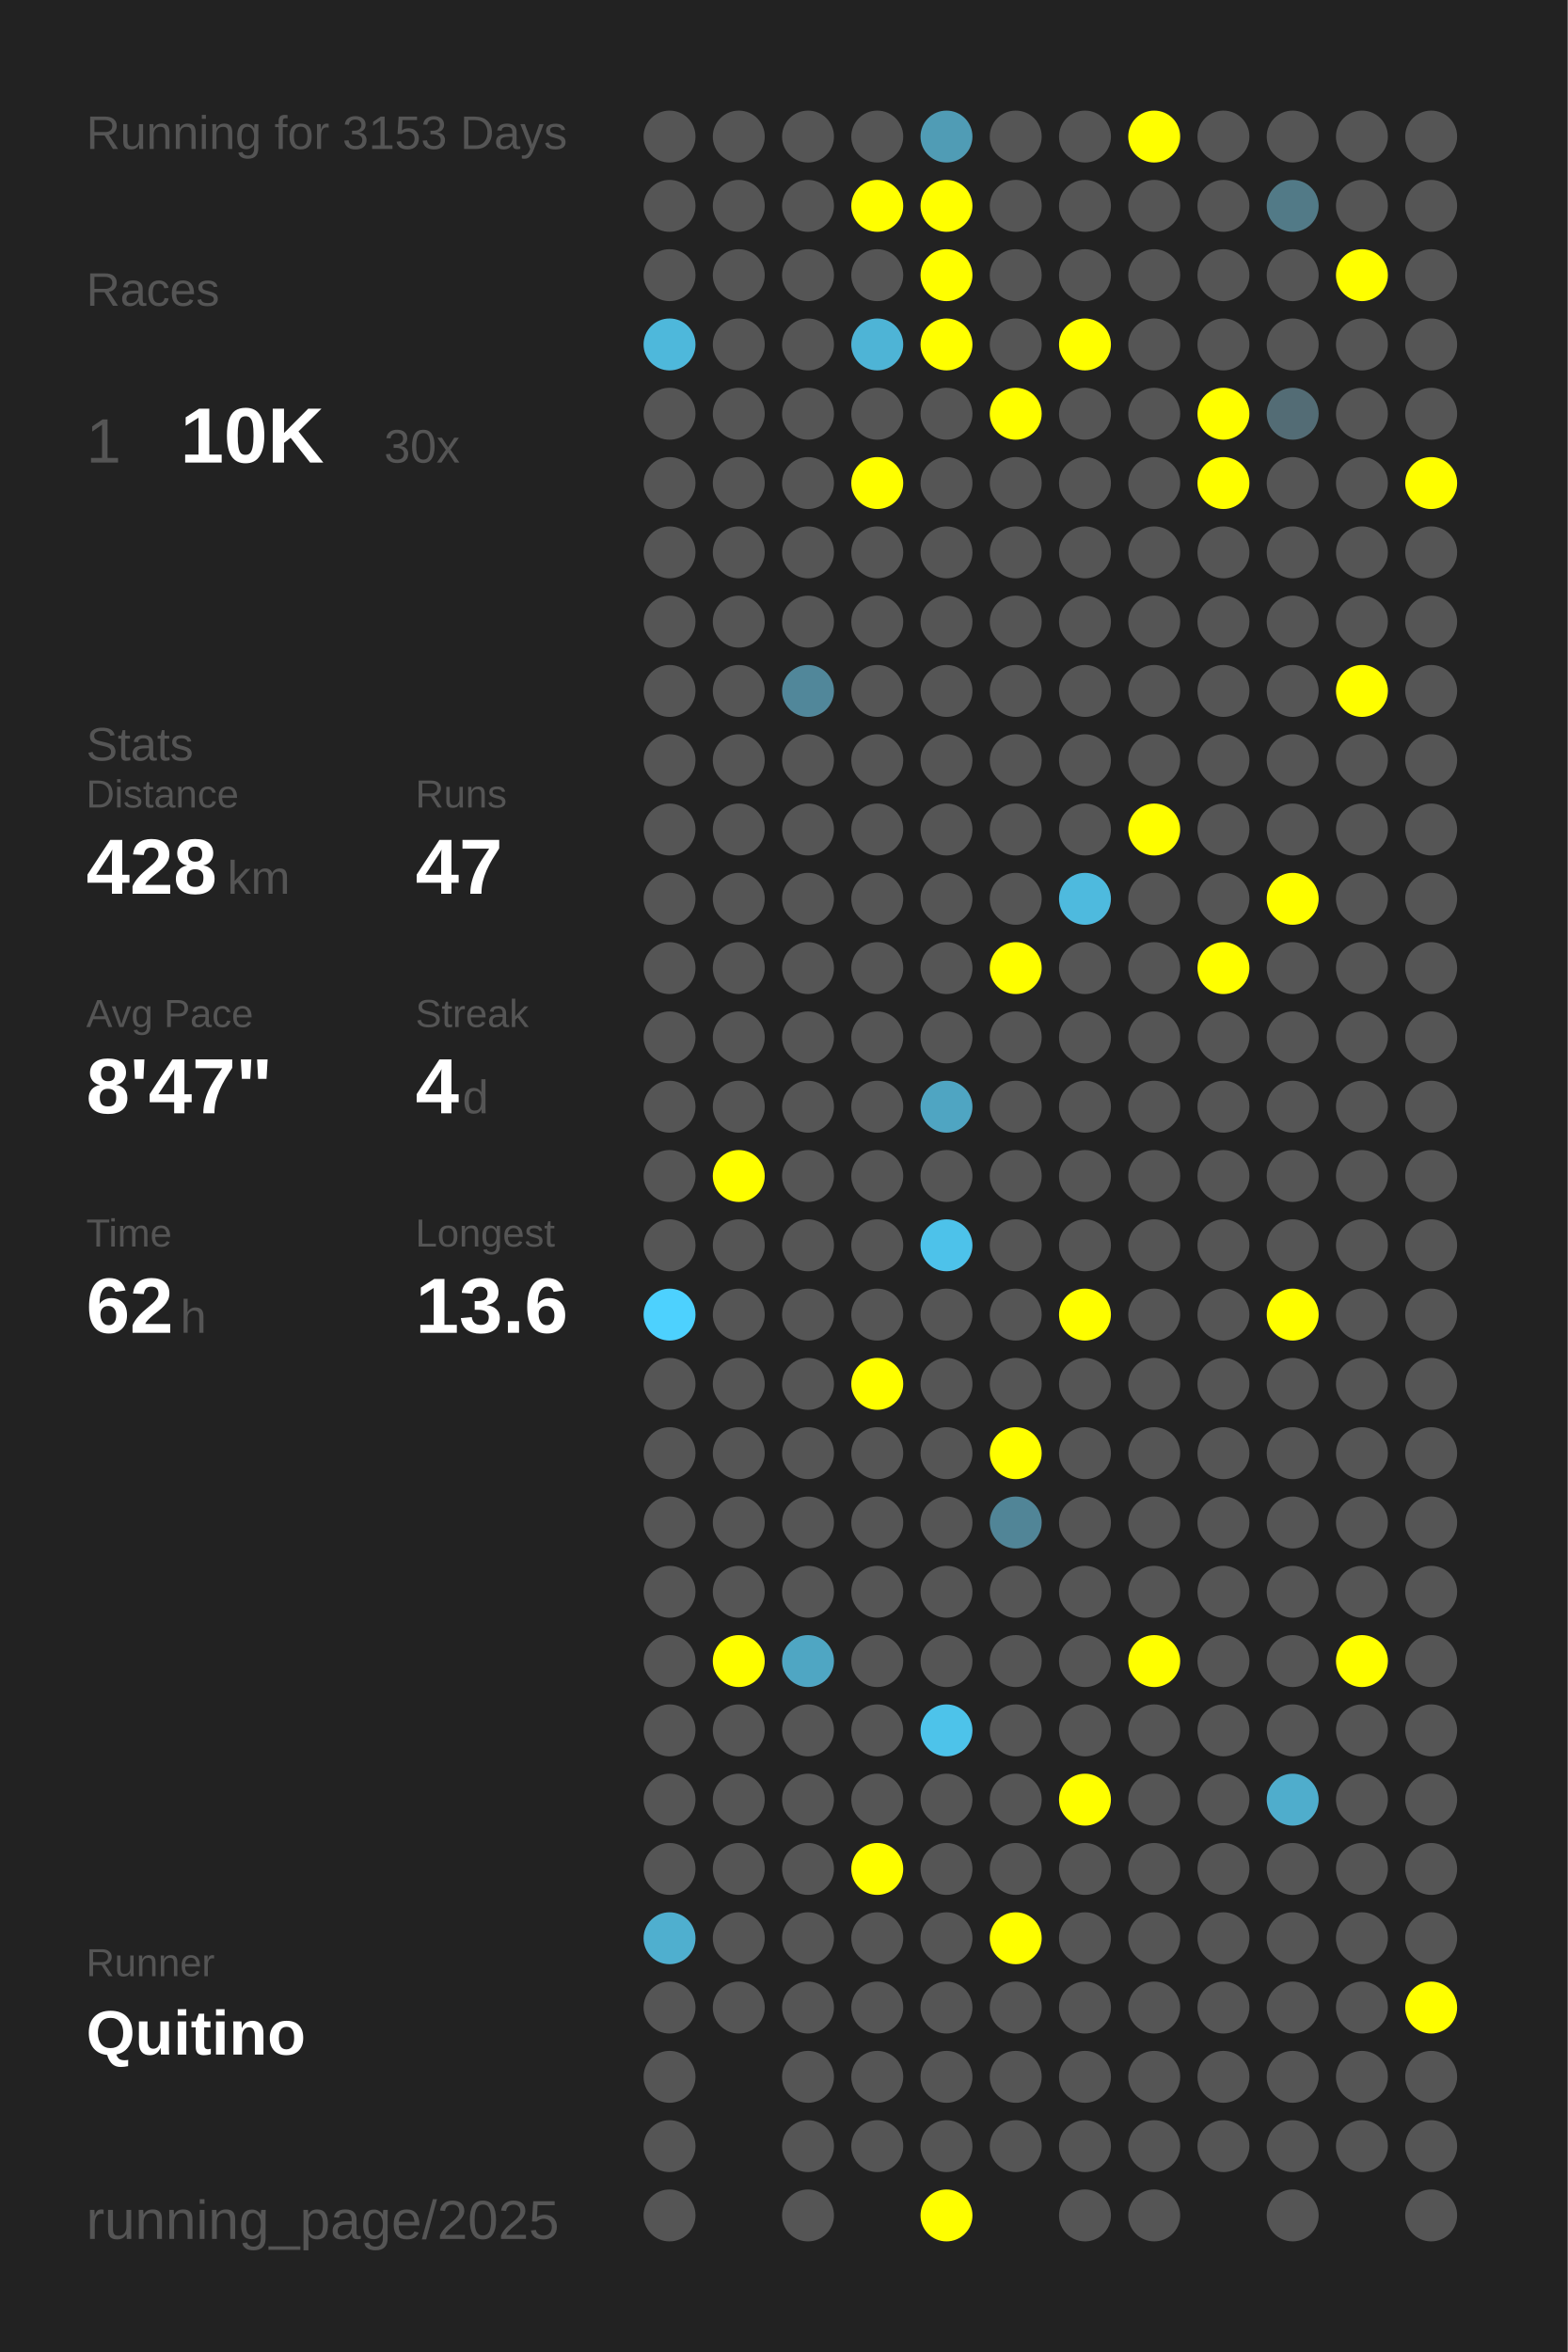
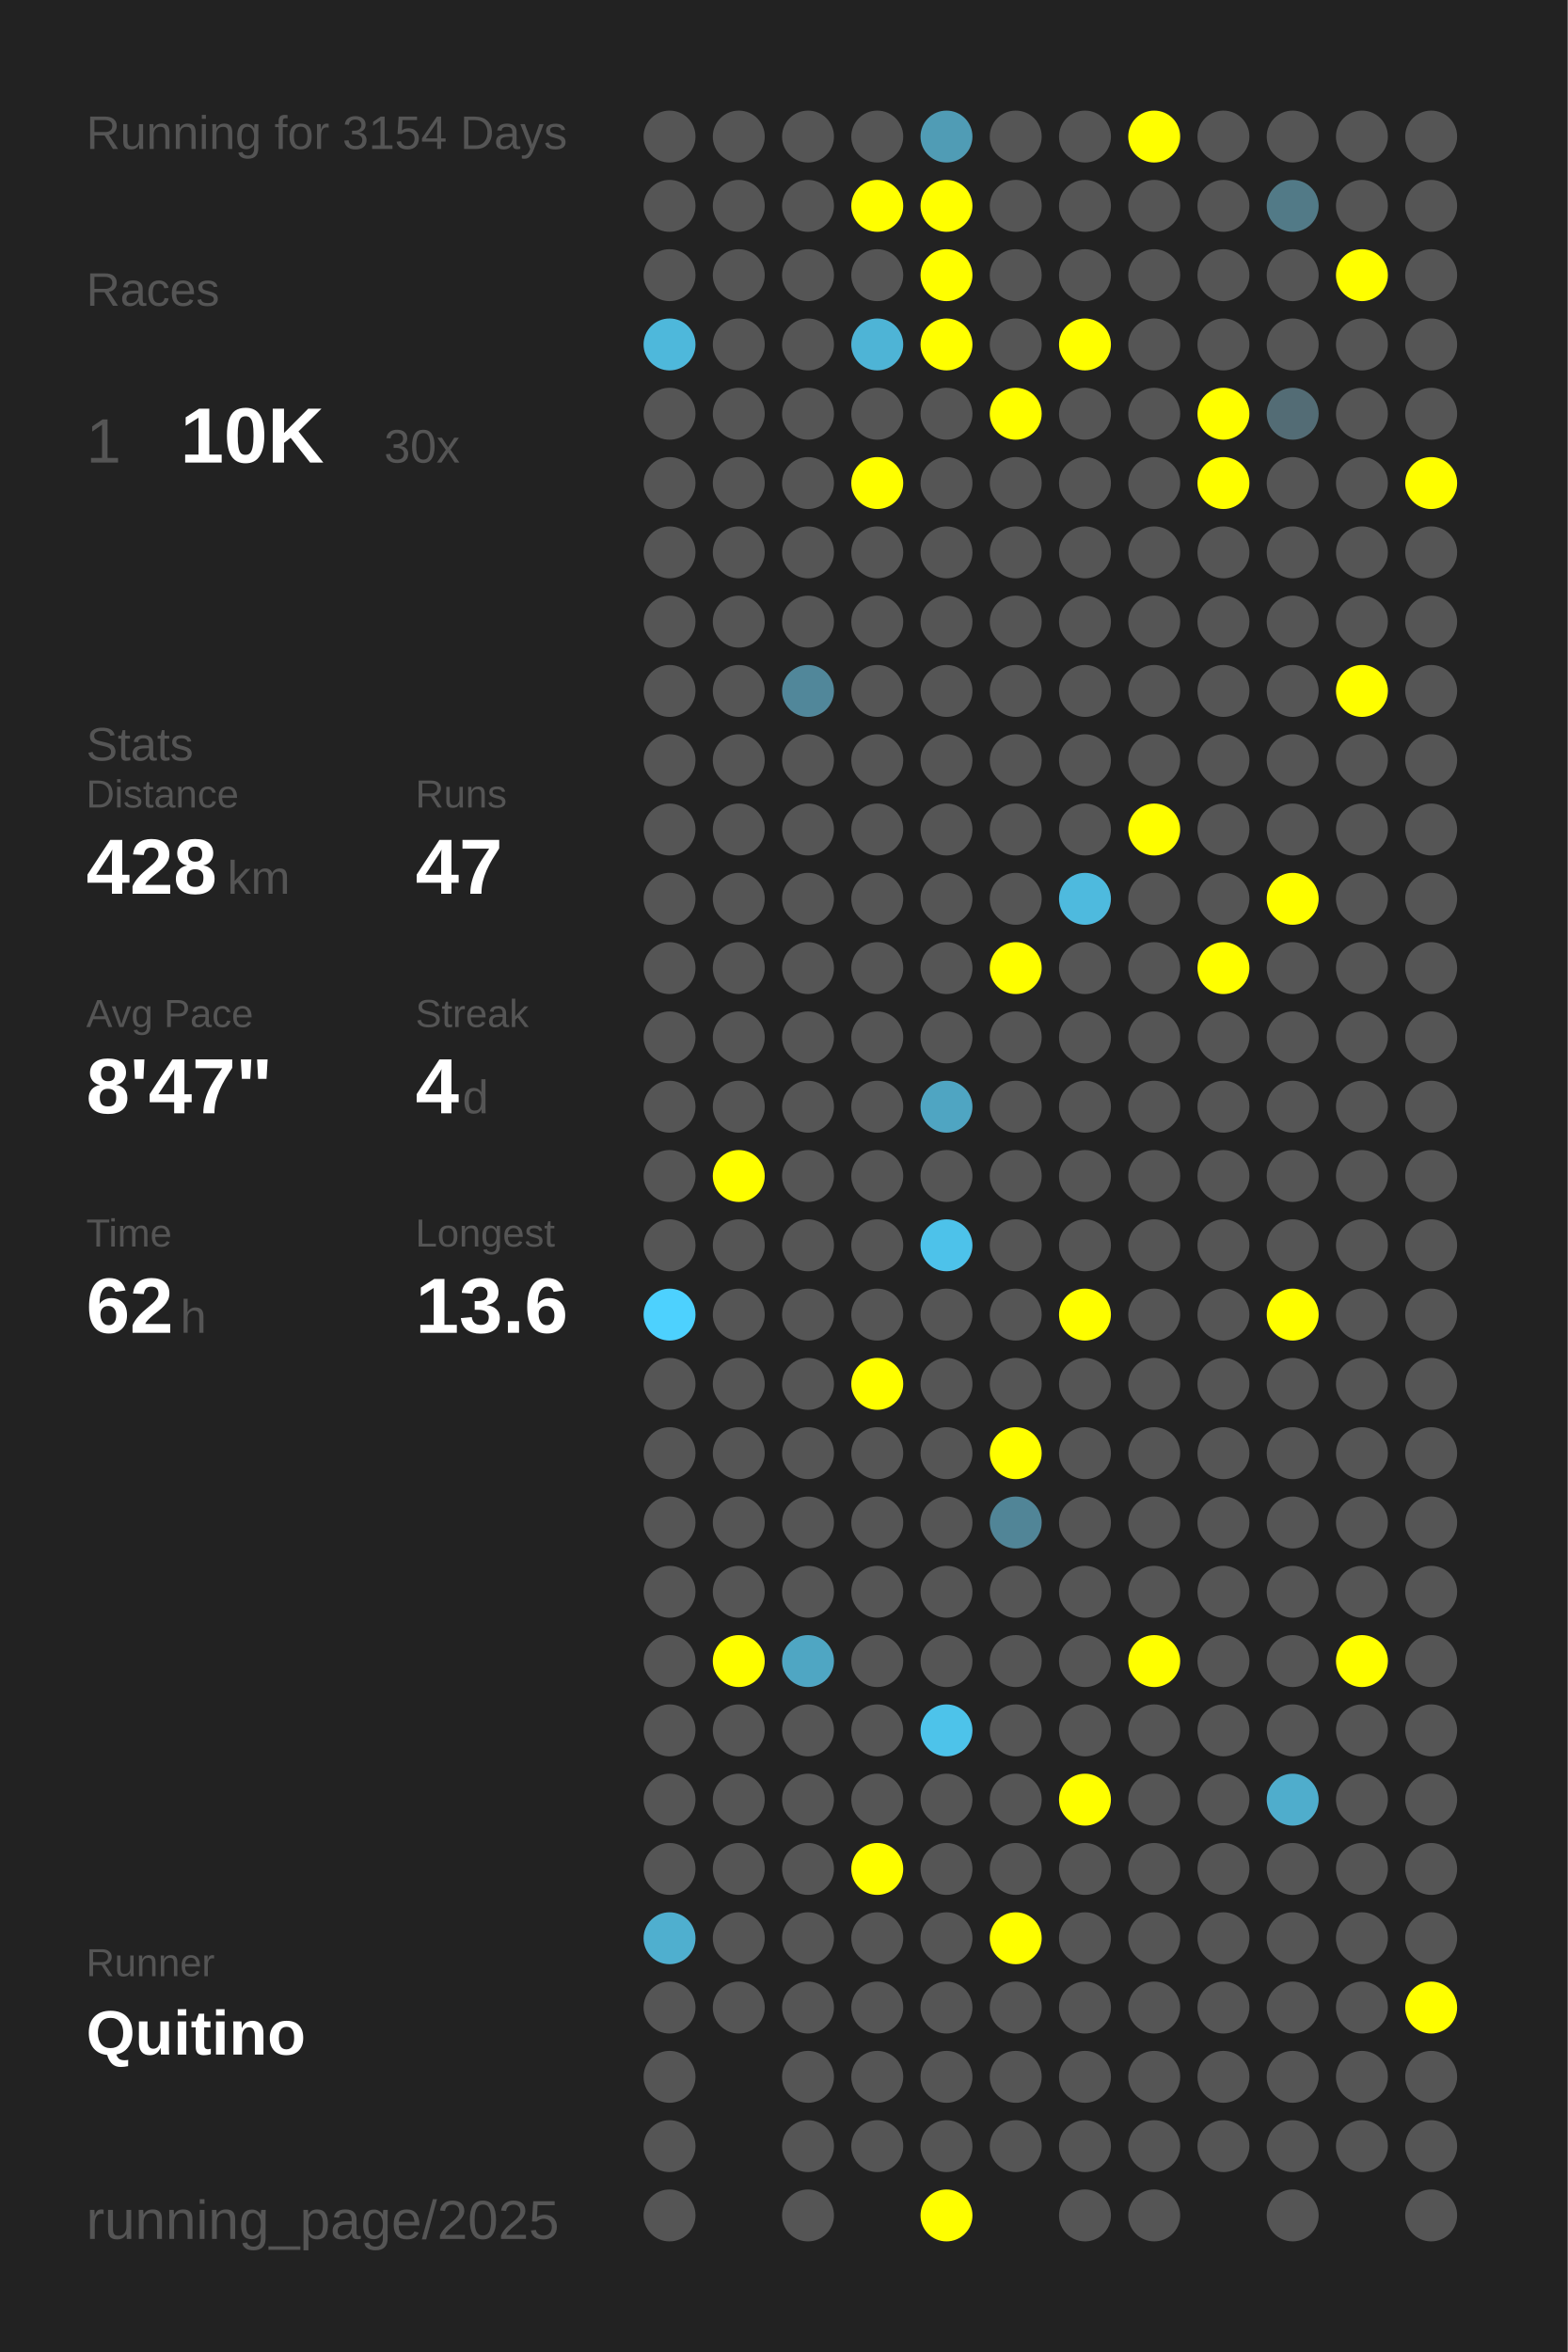
<svg xmlns="http://www.w3.org/2000/svg" baseProfile="full" height="300mm" version="1.1" viewBox="0,0,200,300" width="200mm">
  <defs />
  <rect fill="#222222" height="300" width="200" x="0" y="0" />
-   <text fill="#555555" style="font-size:6px; font-family:Arial;" x="11" y="19">Running for 3153 Days</text>
+   <text fill="#555555" style="font-size:6px; font-family:Arial;" x="11" y="19">Running for 3154 Days</text>
  <text fill="#555555" style="font-size:6px; font-family:Arial;" x="11" y="39">Races</text>
  <text fill="#555555" style="font-size:8px; font-family:Arial;" x="11" y="59">1</text>
  <text fill="#FFFFFF" style="font-size:10px; font-family:Arial; font-weight:bold;" x="23" y="59">10K</text>
  <text fill="#555555" style="font-size:6px; font-family:Arial;" x="49" y="59">30x</text>
  <text fill="#555555" style="font-size:6px; font-family:Arial;" x="11" y="97">Stats</text>
  <text fill="#555555" style="font-size:5px; font-family:Arial;" x="11" y="103">Distance</text>
  <text fill="#FFFFFF" style="font-size:10px; font-family:Arial; font-weight:bold;" x="11" y="114">428</text>
  <text fill="#555555" style="font-size:6px; font-family:Arial;" x="29" y="114">km</text>
  <text fill="#555555" style="font-size:5px; font-family:Arial;" x="53" y="103">Runs</text>
  <text fill="#FFFFFF" style="font-size:10px; font-family:Arial; font-weight:bold;" x="53" y="114">47</text>
  <text fill="#555555" style="font-size:5px; font-family:Arial;" x="11" y="131">Avg Pace</text>
  <text fill="#FFFFFF" style="font-size:10px; font-family:Arial; font-weight:bold;" x="11" y="142">8'47"</text>
  <text fill="#555555" style="font-size:5px; font-family:Arial;" x="53" y="131">Streak</text>
  <text fill="#FFFFFF" style="font-size:10px; font-family:Arial; font-weight:bold;" x="53" y="142">4</text>
  <text fill="#555555" style="font-size:6px; font-family:Arial;" x="59" y="142">d</text>
  <text fill="#555555" style="font-size:5px; font-family:Arial;" x="11" y="159">Time</text>
  <text fill="#FFFFFF" style="font-size:10px; font-family:Arial; font-weight:bold;" x="11" y="170">62</text>
  <text fill="#555555" style="font-size:6px; font-family:Arial;" x="23" y="170">h</text>
  <text fill="#555555" style="font-size:5px; font-family:Arial;" x="53" y="159">Longest</text>
  <text fill="#FFFFFF" style="font-size:10px; font-family:Arial; font-weight:bold;" x="53" y="170">13.6</text>
  <text fill="#555555" style="font-size:5px; font-family:Arial;" x="11" y="252.065">Runner</text>
  <text fill="#FFFFFF" style="font-size:8px; font-family:Arial; font-weight:bold;" x="11" y="262.065">Quitino</text>
  <text fill="#555555" style="font-size:7px; font-family:Arial;" x="11" y="285.581">running_page/2025</text>
  <circle cx="85.417" cy="17.419" fill="#555555" r="3.312" />
  <circle cx="85.417" cy="26.258" fill="#555555" r="3.312" />
  <circle cx="85.417" cy="35.097" fill="#555555" r="3.312" />
  <circle cx="85.417" cy="43.935" fill="#4eb8db" r="3.312" />
  <circle cx="85.417" cy="52.774" fill="#555555" r="3.312" />
  <circle cx="85.417" cy="61.613" fill="#555555" r="3.312" />
  <circle cx="85.417" cy="70.452" fill="#555555" r="3.312" />
  <circle cx="85.417" cy="79.29" fill="#555555" r="3.312" />
  <circle cx="85.417" cy="88.129" fill="#555555" r="3.312" />
  <circle cx="85.417" cy="96.968" fill="#555555" r="3.312" />
  <circle cx="85.417" cy="105.806" fill="#555555" r="3.312" />
  <circle cx="85.417" cy="114.645" fill="#555555" r="3.312" />
  <circle cx="85.417" cy="123.484" fill="#555555" r="3.312" />
  <circle cx="85.417" cy="132.323" fill="#555555" r="3.312" />
  <circle cx="85.417" cy="141.161" fill="#555555" r="3.312" />
  <circle cx="85.417" cy="150" fill="#555555" r="3.312" />
  <circle cx="85.417" cy="158.839" fill="#555555" r="3.312" />
  <circle cx="85.417" cy="167.677" fill="#4dd1fe" r="3.312" />
  <circle cx="85.417" cy="176.516" fill="#555555" r="3.312" />
  <circle cx="85.417" cy="185.355" fill="#555555" r="3.312" />
  <circle cx="85.417" cy="194.194" fill="#555555" r="3.312" />
  <circle cx="85.417" cy="203.032" fill="#555555" r="3.312" />
  <circle cx="85.417" cy="211.871" fill="#555555" r="3.312" />
  <circle cx="85.417" cy="220.71" fill="#555555" r="3.312" />
  <circle cx="85.417" cy="229.548" fill="#555555" r="3.312" />
  <circle cx="85.417" cy="238.387" fill="#555555" r="3.312" />
  <circle cx="85.417" cy="247.226" fill="#4fafcf" r="3.312" />
  <circle cx="85.417" cy="256.065" fill="#555555" r="3.312" />
  <circle cx="85.417" cy="264.903" fill="#555555" r="3.312" />
  <circle cx="85.417" cy="273.742" fill="#555555" r="3.312" />
  <circle cx="85.417" cy="282.581" fill="#555555" r="3.312" />
  <circle cx="94.25" cy="17.419" fill="#555555" r="3.312" />
  <circle cx="94.25" cy="26.258" fill="#555555" r="3.312" />
  <circle cx="94.25" cy="35.097" fill="#555555" r="3.312" />
  <circle cx="94.25" cy="43.935" fill="#555555" r="3.312" />
  <circle cx="94.25" cy="52.774" fill="#555555" r="3.312" />
  <circle cx="94.25" cy="61.613" fill="#555555" r="3.312" />
  <circle cx="94.25" cy="70.452" fill="#555555" r="3.312" />
  <circle cx="94.25" cy="79.29" fill="#555555" r="3.312" />
  <circle cx="94.25" cy="88.129" fill="#555555" r="3.312" />
  <circle cx="94.25" cy="96.968" fill="#555555" r="3.312" />
  <circle cx="94.25" cy="105.806" fill="#555555" r="3.312" />
  <circle cx="94.25" cy="114.645" fill="#555555" r="3.312" />
  <circle cx="94.25" cy="123.484" fill="#555555" r="3.312" />
  <circle cx="94.25" cy="132.323" fill="#555555" r="3.312" />
  <circle cx="94.25" cy="141.161" fill="#555555" r="3.312" />
  <circle cx="94.25" cy="150" fill="#FFFF00" r="3.312" />
  <circle cx="94.25" cy="158.839" fill="#555555" r="3.312" />
  <circle cx="94.25" cy="167.677" fill="#555555" r="3.312" />
  <circle cx="94.25" cy="176.516" fill="#555555" r="3.312" />
  <circle cx="94.25" cy="185.355" fill="#555555" r="3.312" />
  <circle cx="94.25" cy="194.194" fill="#555555" r="3.312" />
  <circle cx="94.25" cy="203.032" fill="#555555" r="3.312" />
  <circle cx="94.25" cy="211.871" fill="#FFFF00" r="3.312" />
  <circle cx="94.25" cy="220.71" fill="#555555" r="3.312" />
  <circle cx="94.25" cy="229.548" fill="#555555" r="3.312" />
  <circle cx="94.25" cy="238.387" fill="#555555" r="3.312" />
  <circle cx="94.25" cy="247.226" fill="#555555" r="3.312" />
  <circle cx="94.25" cy="256.065" fill="#555555" r="3.312" />
  <circle cx="103.083" cy="17.419" fill="#555555" r="3.312" />
  <circle cx="103.083" cy="26.258" fill="#555555" r="3.312" />
  <circle cx="103.083" cy="35.097" fill="#555555" r="3.312" />
  <circle cx="103.083" cy="43.935" fill="#555555" r="3.312" />
  <circle cx="103.083" cy="52.774" fill="#555555" r="3.312" />
  <circle cx="103.083" cy="61.613" fill="#555555" r="3.312" />
  <circle cx="103.083" cy="70.452" fill="#555555" r="3.312" />
  <circle cx="103.083" cy="79.29" fill="#555555" r="3.312" />
  <circle cx="103.083" cy="88.129" fill="#51879a" r="3.312" />
  <circle cx="103.083" cy="96.968" fill="#555555" r="3.312" />
  <circle cx="103.083" cy="105.806" fill="#555555" r="3.312" />
  <circle cx="103.083" cy="114.645" fill="#555555" r="3.312" />
  <circle cx="103.083" cy="123.484" fill="#555555" r="3.312" />
  <circle cx="103.083" cy="132.323" fill="#555555" r="3.312" />
  <circle cx="103.083" cy="141.161" fill="#555555" r="3.312" />
  <circle cx="103.083" cy="150" fill="#555555" r="3.312" />
  <circle cx="103.083" cy="158.839" fill="#555555" r="3.312" />
  <circle cx="103.083" cy="167.677" fill="#555555" r="3.312" />
  <circle cx="103.083" cy="176.516" fill="#555555" r="3.312" />
  <circle cx="103.083" cy="185.355" fill="#555555" r="3.312" />
  <circle cx="103.083" cy="194.194" fill="#555555" r="3.312" />
  <circle cx="103.083" cy="203.032" fill="#555555" r="3.312" />
  <circle cx="103.083" cy="211.871" fill="#4fa6c3" r="3.312" />
  <circle cx="103.083" cy="220.71" fill="#555555" r="3.312" />
  <circle cx="103.083" cy="229.548" fill="#555555" r="3.312" />
  <circle cx="103.083" cy="238.387" fill="#555555" r="3.312" />
  <circle cx="103.083" cy="247.226" fill="#555555" r="3.312" />
  <circle cx="103.083" cy="256.065" fill="#555555" r="3.312" />
  <circle cx="103.083" cy="264.903" fill="#555555" r="3.312" />
  <circle cx="103.083" cy="273.742" fill="#555555" r="3.312" />
  <circle cx="103.083" cy="282.581" fill="#555555" r="3.312" />
  <circle cx="111.917" cy="17.419" fill="#555555" r="3.312" />
  <circle cx="111.917" cy="26.258" fill="#FFFF00" r="3.312" />
  <circle cx="111.917" cy="35.097" fill="#555555" r="3.312" />
  <circle cx="111.917" cy="43.935" fill="#4eb4d6" r="3.312" />
  <circle cx="111.917" cy="52.774" fill="#555555" r="3.312" />
  <circle cx="111.917" cy="61.613" fill="#FFFF00" r="3.312" />
  <circle cx="111.917" cy="70.452" fill="#555555" r="3.312" />
  <circle cx="111.917" cy="79.29" fill="#555555" r="3.312" />
  <circle cx="111.917" cy="88.129" fill="#555555" r="3.312" />
  <circle cx="111.917" cy="96.968" fill="#555555" r="3.312" />
  <circle cx="111.917" cy="105.806" fill="#555555" r="3.312" />
  <circle cx="111.917" cy="114.645" fill="#555555" r="3.312" />
  <circle cx="111.917" cy="123.484" fill="#555555" r="3.312" />
  <circle cx="111.917" cy="132.323" fill="#555555" r="3.312" />
  <circle cx="111.917" cy="141.161" fill="#555555" r="3.312" />
  <circle cx="111.917" cy="150" fill="#555555" r="3.312" />
  <circle cx="111.917" cy="158.839" fill="#555555" r="3.312" />
  <circle cx="111.917" cy="167.677" fill="#555555" r="3.312" />
  <circle cx="111.917" cy="176.516" fill="#FFFF00" r="3.312" />
  <circle cx="111.917" cy="185.355" fill="#555555" r="3.312" />
  <circle cx="111.917" cy="194.194" fill="#555555" r="3.312" />
  <circle cx="111.917" cy="203.032" fill="#555555" r="3.312" />
  <circle cx="111.917" cy="211.871" fill="#555555" r="3.312" />
  <circle cx="111.917" cy="220.71" fill="#555555" r="3.312" />
  <circle cx="111.917" cy="229.548" fill="#555555" r="3.312" />
  <circle cx="111.917" cy="238.387" fill="#FFFF00" r="3.312" />
  <circle cx="111.917" cy="247.226" fill="#555555" r="3.312" />
  <circle cx="111.917" cy="256.065" fill="#555555" r="3.312" />
  <circle cx="111.917" cy="264.903" fill="#555555" r="3.312" />
  <circle cx="111.917" cy="273.742" fill="#555555" r="3.312" />
  <circle cx="120.75" cy="17.419" fill="#509cb5" r="3.312" />
  <circle cx="120.75" cy="26.258" fill="#FFFF00" r="3.312" />
  <circle cx="120.75" cy="35.097" fill="#FFFF00" r="3.312" />
  <circle cx="120.75" cy="43.935" fill="#FFFF00" r="3.312" />
  <circle cx="120.75" cy="52.774" fill="#555555" r="3.312" />
  <circle cx="120.75" cy="61.613" fill="#555555" r="3.312" />
  <circle cx="120.75" cy="70.452" fill="#555555" r="3.312" />
  <circle cx="120.75" cy="79.29" fill="#555555" r="3.312" />
  <circle cx="120.75" cy="88.129" fill="#555555" r="3.312" />
  <circle cx="120.75" cy="96.968" fill="#555555" r="3.312" />
  <circle cx="120.75" cy="105.806" fill="#555555" r="3.312" />
  <circle cx="120.75" cy="114.645" fill="#555555" r="3.312" />
  <circle cx="120.75" cy="123.484" fill="#555555" r="3.312" />
  <circle cx="120.75" cy="132.323" fill="#555555" r="3.312" />
  <circle cx="120.75" cy="141.161" fill="#4fa5c2" r="3.312" />
  <circle cx="120.75" cy="150" fill="#555555" r="3.312" />
  <circle cx="120.75" cy="158.839" fill="#4dc2ea" r="3.312" />
  <circle cx="120.75" cy="167.677" fill="#555555" r="3.312" />
  <circle cx="120.75" cy="176.516" fill="#555555" r="3.312" />
  <circle cx="120.75" cy="185.355" fill="#555555" r="3.312" />
  <circle cx="120.75" cy="194.194" fill="#555555" r="3.312" />
  <circle cx="120.75" cy="203.032" fill="#555555" r="3.312" />
  <circle cx="120.75" cy="211.871" fill="#555555" r="3.312" />
  <circle cx="120.75" cy="220.71" fill="#4dc3ea" r="3.312" />
  <circle cx="120.75" cy="229.548" fill="#555555" r="3.312" />
  <circle cx="120.75" cy="238.387" fill="#555555" r="3.312" />
  <circle cx="120.75" cy="247.226" fill="#555555" r="3.312" />
  <circle cx="120.75" cy="256.065" fill="#555555" r="3.312" />
  <circle cx="120.75" cy="264.903" fill="#555555" r="3.312" />
  <circle cx="120.75" cy="273.742" fill="#555555" r="3.312" />
  <circle cx="120.75" cy="282.581" fill="#FFFF00" r="3.312" />
  <circle cx="129.583" cy="17.419" fill="#555555" r="3.312" />
  <circle cx="129.583" cy="26.258" fill="#555555" r="3.312" />
  <circle cx="129.583" cy="35.097" fill="#555555" r="3.312" />
  <circle cx="129.583" cy="43.935" fill="#555555" r="3.312" />
  <circle cx="129.583" cy="52.774" fill="#FFFF00" r="3.312" />
  <circle cx="129.583" cy="61.613" fill="#555555" r="3.312" />
  <circle cx="129.583" cy="70.452" fill="#555555" r="3.312" />
  <circle cx="129.583" cy="79.29" fill="#555555" r="3.312" />
  <circle cx="129.583" cy="88.129" fill="#555555" r="3.312" />
  <circle cx="129.583" cy="96.968" fill="#555555" r="3.312" />
  <circle cx="129.583" cy="105.806" fill="#555555" r="3.312" />
  <circle cx="129.583" cy="114.645" fill="#555555" r="3.312" />
  <circle cx="129.583" cy="123.484" fill="#FFFF00" r="3.312" />
  <circle cx="129.583" cy="132.323" fill="#555555" r="3.312" />
  <circle cx="129.583" cy="141.161" fill="#555555" r="3.312" />
  <circle cx="129.583" cy="150" fill="#555555" r="3.312" />
  <circle cx="129.583" cy="158.839" fill="#555555" r="3.312" />
  <circle cx="129.583" cy="167.677" fill="#555555" r="3.312" />
  <circle cx="129.583" cy="176.516" fill="#555555" r="3.312" />
  <circle cx="129.583" cy="185.355" fill="#FFFF00" r="3.312" />
  <circle cx="129.583" cy="194.194" fill="#518597" r="3.312" />
  <circle cx="129.583" cy="203.032" fill="#555555" r="3.312" />
  <circle cx="129.583" cy="211.871" fill="#555555" r="3.312" />
  <circle cx="129.583" cy="220.71" fill="#555555" r="3.312" />
  <circle cx="129.583" cy="229.548" fill="#555555" r="3.312" />
  <circle cx="129.583" cy="238.387" fill="#555555" r="3.312" />
  <circle cx="129.583" cy="247.226" fill="#FFFF00" r="3.312" />
  <circle cx="129.583" cy="256.065" fill="#555555" r="3.312" />
  <circle cx="129.583" cy="264.903" fill="#555555" r="3.312" />
  <circle cx="129.583" cy="273.742" fill="#555555" r="3.312" />
  <circle cx="138.417" cy="17.419" fill="#555555" r="3.312" />
  <circle cx="138.417" cy="26.258" fill="#555555" r="3.312" />
  <circle cx="138.417" cy="35.097" fill="#555555" r="3.312" />
  <circle cx="138.417" cy="43.935" fill="#FFFF00" r="3.312" />
  <circle cx="138.417" cy="52.774" fill="#555555" r="3.312" />
  <circle cx="138.417" cy="61.613" fill="#555555" r="3.312" />
  <circle cx="138.417" cy="70.452" fill="#555555" r="3.312" />
  <circle cx="138.417" cy="79.29" fill="#555555" r="3.312" />
  <circle cx="138.417" cy="88.129" fill="#555555" r="3.312" />
  <circle cx="138.417" cy="96.968" fill="#555555" r="3.312" />
  <circle cx="138.417" cy="105.806" fill="#555555" r="3.312" />
  <circle cx="138.417" cy="114.645" fill="#4ebade" r="3.312" />
  <circle cx="138.417" cy="123.484" fill="#555555" r="3.312" />
  <circle cx="138.417" cy="132.323" fill="#555555" r="3.312" />
  <circle cx="138.417" cy="141.161" fill="#555555" r="3.312" />
  <circle cx="138.417" cy="150" fill="#555555" r="3.312" />
  <circle cx="138.417" cy="158.839" fill="#555555" r="3.312" />
  <circle cx="138.417" cy="167.677" fill="#FFFF00" r="3.312" />
  <circle cx="138.417" cy="176.516" fill="#555555" r="3.312" />
  <circle cx="138.417" cy="185.355" fill="#555555" r="3.312" />
  <circle cx="138.417" cy="194.194" fill="#555555" r="3.312" />
  <circle cx="138.417" cy="203.032" fill="#555555" r="3.312" />
  <circle cx="138.417" cy="211.871" fill="#555555" r="3.312" />
  <circle cx="138.417" cy="220.71" fill="#555555" r="3.312" />
  <circle cx="138.417" cy="229.548" fill="#FFFF00" r="3.312" />
  <circle cx="138.417" cy="238.387" fill="#555555" r="3.312" />
  <circle cx="138.417" cy="247.226" fill="#555555" r="3.312" />
  <circle cx="138.417" cy="256.065" fill="#555555" r="3.312" />
  <circle cx="138.417" cy="264.903" fill="#555555" r="3.312" />
  <circle cx="138.417" cy="273.742" fill="#555555" r="3.312" />
  <circle cx="138.417" cy="282.581" fill="#555555" r="3.312" />
  <circle cx="147.25" cy="17.419" fill="#FFFF00" r="3.312" />
  <circle cx="147.25" cy="26.258" fill="#555555" r="3.312" />
  <circle cx="147.25" cy="35.097" fill="#555555" r="3.312" />
  <circle cx="147.25" cy="43.935" fill="#555555" r="3.312" />
  <circle cx="147.25" cy="52.774" fill="#555555" r="3.312" />
  <circle cx="147.25" cy="61.613" fill="#555555" r="3.312" />
  <circle cx="147.25" cy="70.452" fill="#555555" r="3.312" />
  <circle cx="147.25" cy="79.29" fill="#555555" r="3.312" />
  <circle cx="147.25" cy="88.129" fill="#555555" r="3.312" />
  <circle cx="147.25" cy="96.968" fill="#555555" r="3.312" />
  <circle cx="147.25" cy="105.806" fill="#FFFF00" r="3.312" />
  <circle cx="147.25" cy="114.645" fill="#555555" r="3.312" />
  <circle cx="147.25" cy="123.484" fill="#555555" r="3.312" />
  <circle cx="147.25" cy="132.323" fill="#555555" r="3.312" />
  <circle cx="147.25" cy="141.161" fill="#555555" r="3.312" />
  <circle cx="147.25" cy="150" fill="#555555" r="3.312" />
  <circle cx="147.25" cy="158.839" fill="#555555" r="3.312" />
  <circle cx="147.25" cy="167.677" fill="#555555" r="3.312" />
  <circle cx="147.25" cy="176.516" fill="#555555" r="3.312" />
  <circle cx="147.25" cy="185.355" fill="#555555" r="3.312" />
  <circle cx="147.25" cy="194.194" fill="#555555" r="3.312" />
  <circle cx="147.25" cy="203.032" fill="#555555" r="3.312" />
  <circle cx="147.25" cy="211.871" fill="#FFFF00" r="3.312" />
  <circle cx="147.25" cy="220.71" fill="#555555" r="3.312" />
  <circle cx="147.25" cy="229.548" fill="#555555" r="3.312" />
  <circle cx="147.25" cy="238.387" fill="#555555" r="3.312" />
  <circle cx="147.25" cy="247.226" fill="#555555" r="3.312" />
  <circle cx="147.25" cy="256.065" fill="#555555" r="3.312" />
  <circle cx="147.25" cy="264.903" fill="#555555" r="3.312" />
  <circle cx="147.25" cy="273.742" fill="#555555" r="3.312" />
  <circle cx="147.25" cy="282.581" fill="#555555" r="3.312" />
  <circle cx="156.083" cy="17.419" fill="#555555" r="3.312" />
  <circle cx="156.083" cy="26.258" fill="#555555" r="3.312" />
  <circle cx="156.083" cy="35.097" fill="#555555" r="3.312" />
  <circle cx="156.083" cy="43.935" fill="#555555" r="3.312" />
  <circle cx="156.083" cy="52.774" fill="#FFFF00" r="3.312" />
  <circle cx="156.083" cy="61.613" fill="#FFFF00" r="3.312" />
  <circle cx="156.083" cy="70.452" fill="#555555" r="3.312" />
  <circle cx="156.083" cy="79.29" fill="#555555" r="3.312" />
  <circle cx="156.083" cy="88.129" fill="#555555" r="3.312" />
  <circle cx="156.083" cy="96.968" fill="#555555" r="3.312" />
  <circle cx="156.083" cy="105.806" fill="#555555" r="3.312" />
  <circle cx="156.083" cy="114.645" fill="#555555" r="3.312" />
  <circle cx="156.083" cy="123.484" fill="#FFFF00" r="3.312" />
  <circle cx="156.083" cy="132.323" fill="#555555" r="3.312" />
  <circle cx="156.083" cy="141.161" fill="#555555" r="3.312" />
  <circle cx="156.083" cy="150" fill="#555555" r="3.312" />
  <circle cx="156.083" cy="158.839" fill="#555555" r="3.312" />
  <circle cx="156.083" cy="167.677" fill="#555555" r="3.312" />
  <circle cx="156.083" cy="176.516" fill="#555555" r="3.312" />
  <circle cx="156.083" cy="185.355" fill="#555555" r="3.312" />
  <circle cx="156.083" cy="194.194" fill="#555555" r="3.312" />
  <circle cx="156.083" cy="203.032" fill="#555555" r="3.312" />
  <circle cx="156.083" cy="211.871" fill="#555555" r="3.312" />
  <circle cx="156.083" cy="220.71" fill="#555555" r="3.312" />
  <circle cx="156.083" cy="229.548" fill="#555555" r="3.312" />
  <circle cx="156.083" cy="238.387" fill="#555555" r="3.312" />
  <circle cx="156.083" cy="247.226" fill="#555555" r="3.312" />
  <circle cx="156.083" cy="256.065" fill="#555555" r="3.312" />
  <circle cx="156.083" cy="264.903" fill="#555555" r="3.312" />
  <circle cx="156.083" cy="273.742" fill="#555555" r="3.312" />
  <circle cx="164.917" cy="17.419" fill="#555555" r="3.312" />
  <circle cx="164.917" cy="26.258" fill="#527a87" r="3.312" />
  <circle cx="164.917" cy="35.097" fill="#555555" r="3.312" />
  <circle cx="164.917" cy="43.935" fill="#555555" r="3.312" />
  <circle cx="164.917" cy="52.774" fill="#536c75" r="3.312" />
  <circle cx="164.917" cy="61.613" fill="#555555" r="3.312" />
  <circle cx="164.917" cy="70.452" fill="#555555" r="3.312" />
  <circle cx="164.917" cy="79.29" fill="#555555" r="3.312" />
  <circle cx="164.917" cy="88.129" fill="#555555" r="3.312" />
  <circle cx="164.917" cy="96.968" fill="#555555" r="3.312" />
  <circle cx="164.917" cy="105.806" fill="#555555" r="3.312" />
  <circle cx="164.917" cy="114.645" fill="#FFFF00" r="3.312" />
  <circle cx="164.917" cy="123.484" fill="#555555" r="3.312" />
  <circle cx="164.917" cy="132.323" fill="#555555" r="3.312" />
  <circle cx="164.917" cy="141.161" fill="#555555" r="3.312" />
  <circle cx="164.917" cy="150" fill="#555555" r="3.312" />
  <circle cx="164.917" cy="158.839" fill="#555555" r="3.312" />
  <circle cx="164.917" cy="167.677" fill="#FFFF00" r="3.312" />
  <circle cx="164.917" cy="176.516" fill="#555555" r="3.312" />
  <circle cx="164.917" cy="185.355" fill="#555555" r="3.312" />
  <circle cx="164.917" cy="194.194" fill="#555555" r="3.312" />
  <circle cx="164.917" cy="203.032" fill="#555555" r="3.312" />
  <circle cx="164.917" cy="211.871" fill="#555555" r="3.312" />
  <circle cx="164.917" cy="220.71" fill="#555555" r="3.312" />
  <circle cx="164.917" cy="229.548" fill="#4fadcc" r="3.312" />
  <circle cx="164.917" cy="238.387" fill="#555555" r="3.312" />
  <circle cx="164.917" cy="247.226" fill="#555555" r="3.312" />
  <circle cx="164.917" cy="256.065" fill="#555555" r="3.312" />
  <circle cx="164.917" cy="264.903" fill="#555555" r="3.312" />
  <circle cx="164.917" cy="273.742" fill="#555555" r="3.312" />
  <circle cx="164.917" cy="282.581" fill="#555555" r="3.312" />
  <circle cx="173.75" cy="17.419" fill="#555555" r="3.312" />
  <circle cx="173.75" cy="26.258" fill="#555555" r="3.312" />
  <circle cx="173.75" cy="35.097" fill="#FFFF00" r="3.312" />
  <circle cx="173.75" cy="43.935" fill="#555555" r="3.312" />
  <circle cx="173.75" cy="52.774" fill="#555555" r="3.312" />
  <circle cx="173.75" cy="61.613" fill="#555555" r="3.312" />
  <circle cx="173.75" cy="70.452" fill="#555555" r="3.312" />
  <circle cx="173.75" cy="79.29" fill="#555555" r="3.312" />
  <circle cx="173.75" cy="88.129" fill="#FFFF00" r="3.312" />
  <circle cx="173.75" cy="96.968" fill="#555555" r="3.312" />
  <circle cx="173.75" cy="105.806" fill="#555555" r="3.312" />
  <circle cx="173.75" cy="114.645" fill="#555555" r="3.312" />
  <circle cx="173.75" cy="123.484" fill="#555555" r="3.312" />
  <circle cx="173.75" cy="132.323" fill="#555555" r="3.312" />
  <circle cx="173.75" cy="141.161" fill="#555555" r="3.312" />
  <circle cx="173.75" cy="150" fill="#555555" r="3.312" />
  <circle cx="173.75" cy="158.839" fill="#555555" r="3.312" />
  <circle cx="173.75" cy="167.677" fill="#555555" r="3.312" />
  <circle cx="173.75" cy="176.516" fill="#555555" r="3.312" />
  <circle cx="173.75" cy="185.355" fill="#555555" r="3.312" />
  <circle cx="173.75" cy="194.194" fill="#555555" r="3.312" />
  <circle cx="173.75" cy="203.032" fill="#555555" r="3.312" />
  <circle cx="173.75" cy="211.871" fill="#FFFF00" r="3.312" />
  <circle cx="173.75" cy="220.71" fill="#555555" r="3.312" />
  <circle cx="173.75" cy="229.548" fill="#555555" r="3.312" />
  <circle cx="173.75" cy="238.387" fill="#555555" r="3.312" />
  <circle cx="173.75" cy="247.226" fill="#555555" r="3.312" />
  <circle cx="173.75" cy="256.065" fill="#555555" r="3.312" />
  <circle cx="173.75" cy="264.903" fill="#555555" r="3.312" />
  <circle cx="173.75" cy="273.742" fill="#555555" r="3.312" />
  <circle cx="182.583" cy="17.419" fill="#555555" r="3.312" />
  <circle cx="182.583" cy="26.258" fill="#555555" r="3.312" />
  <circle cx="182.583" cy="35.097" fill="#555555" r="3.312" />
  <circle cx="182.583" cy="43.935" fill="#555555" r="3.312" />
  <circle cx="182.583" cy="52.774" fill="#555555" r="3.312" />
  <circle cx="182.583" cy="61.613" fill="#FFFF00" r="3.312" />
  <circle cx="182.583" cy="70.452" fill="#555555" r="3.312" />
  <circle cx="182.583" cy="79.29" fill="#555555" r="3.312" />
  <circle cx="182.583" cy="88.129" fill="#555555" r="3.312" />
  <circle cx="182.583" cy="96.968" fill="#555555" r="3.312" />
  <circle cx="182.583" cy="105.806" fill="#555555" r="3.312" />
  <circle cx="182.583" cy="114.645" fill="#555555" r="3.312" />
  <circle cx="182.583" cy="123.484" fill="#555555" r="3.312" />
  <circle cx="182.583" cy="132.323" fill="#555555" r="3.312" />
  <circle cx="182.583" cy="141.161" fill="#555555" r="3.312" />
  <circle cx="182.583" cy="150" fill="#555555" r="3.312" />
  <circle cx="182.583" cy="158.839" fill="#555555" r="3.312" />
  <circle cx="182.583" cy="167.677" fill="#555555" r="3.312" />
  <circle cx="182.583" cy="176.516" fill="#555555" r="3.312" />
  <circle cx="182.583" cy="185.355" fill="#555555" r="3.312" />
  <circle cx="182.583" cy="194.194" fill="#555555" r="3.312" />
  <circle cx="182.583" cy="203.032" fill="#555555" r="3.312" />
  <circle cx="182.583" cy="211.871" fill="#555555" r="3.312" />
  <circle cx="182.583" cy="220.71" fill="#555555" r="3.312" />
  <circle cx="182.583" cy="229.548" fill="#555555" r="3.312" />
  <circle cx="182.583" cy="238.387" fill="#555555" r="3.312" />
  <circle cx="182.583" cy="247.226" fill="#555555" r="3.312" />
  <circle cx="182.583" cy="256.065" fill="#FFFF00" r="3.312" />
  <circle cx="182.583" cy="264.903" fill="#555555" r="3.312" />
  <circle cx="182.583" cy="273.742" fill="#555555" r="3.312" />
  <circle cx="182.583" cy="282.581" fill="#555555" r="3.312" />
</svg>
